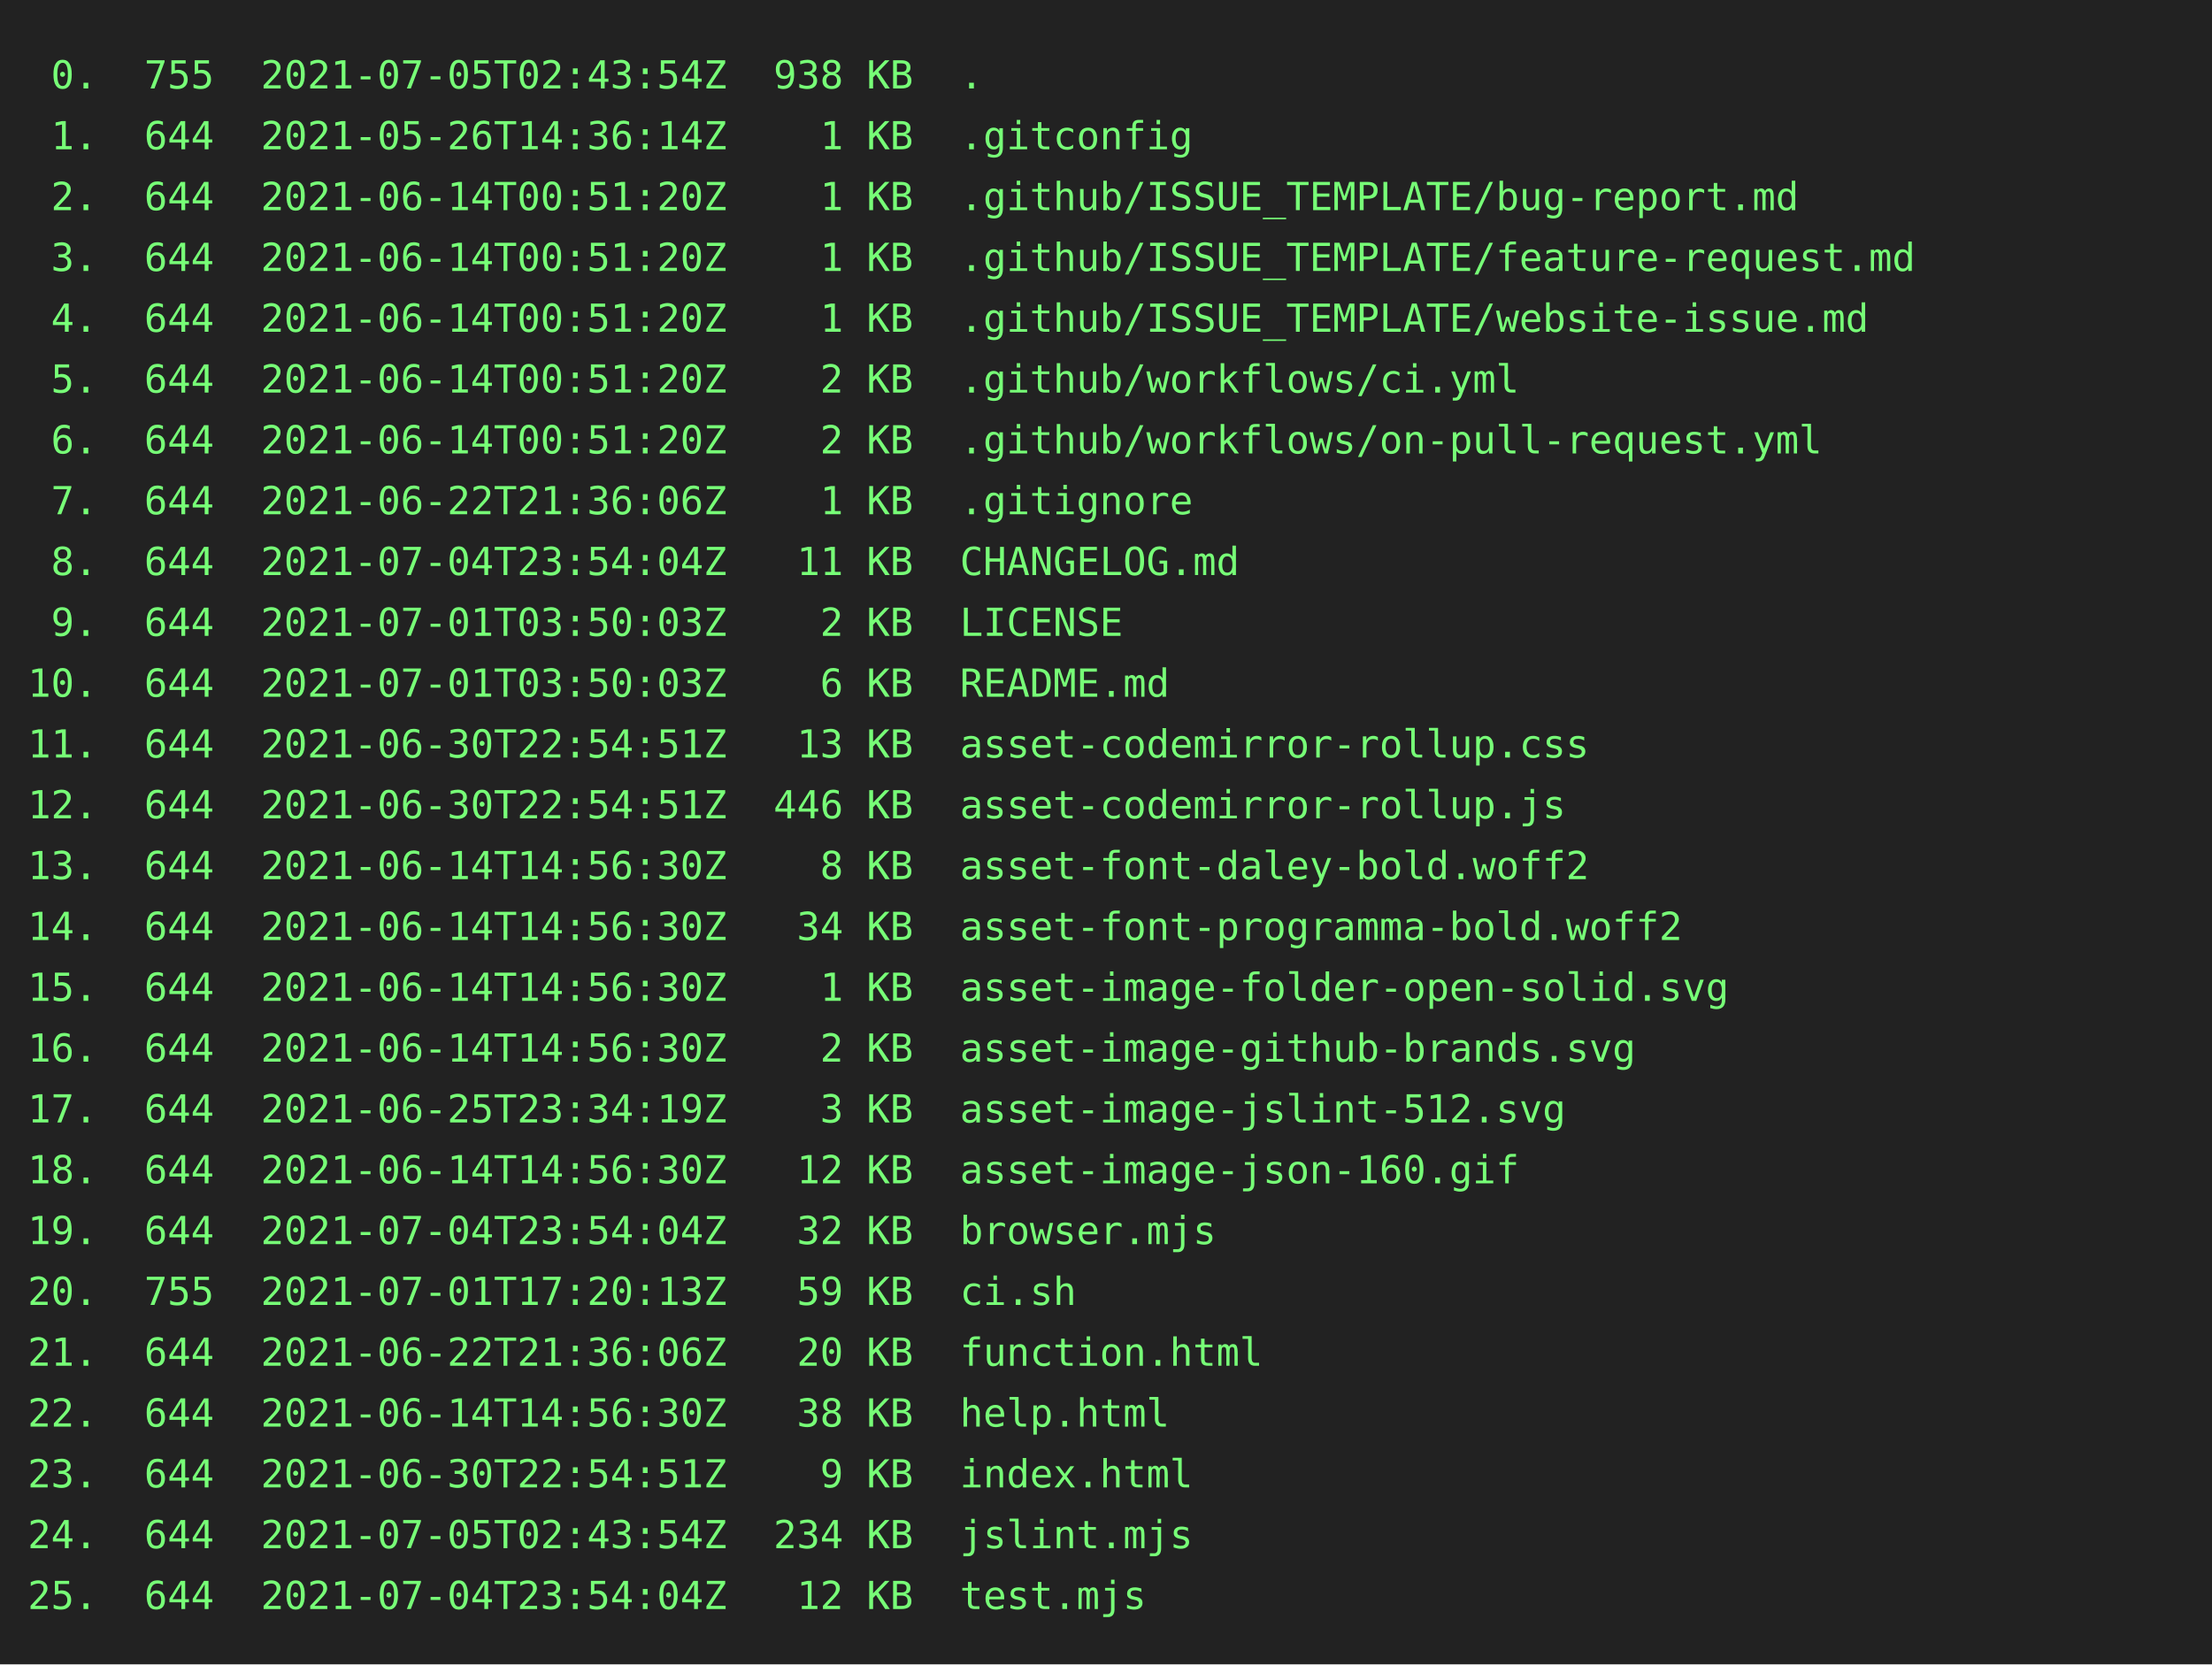
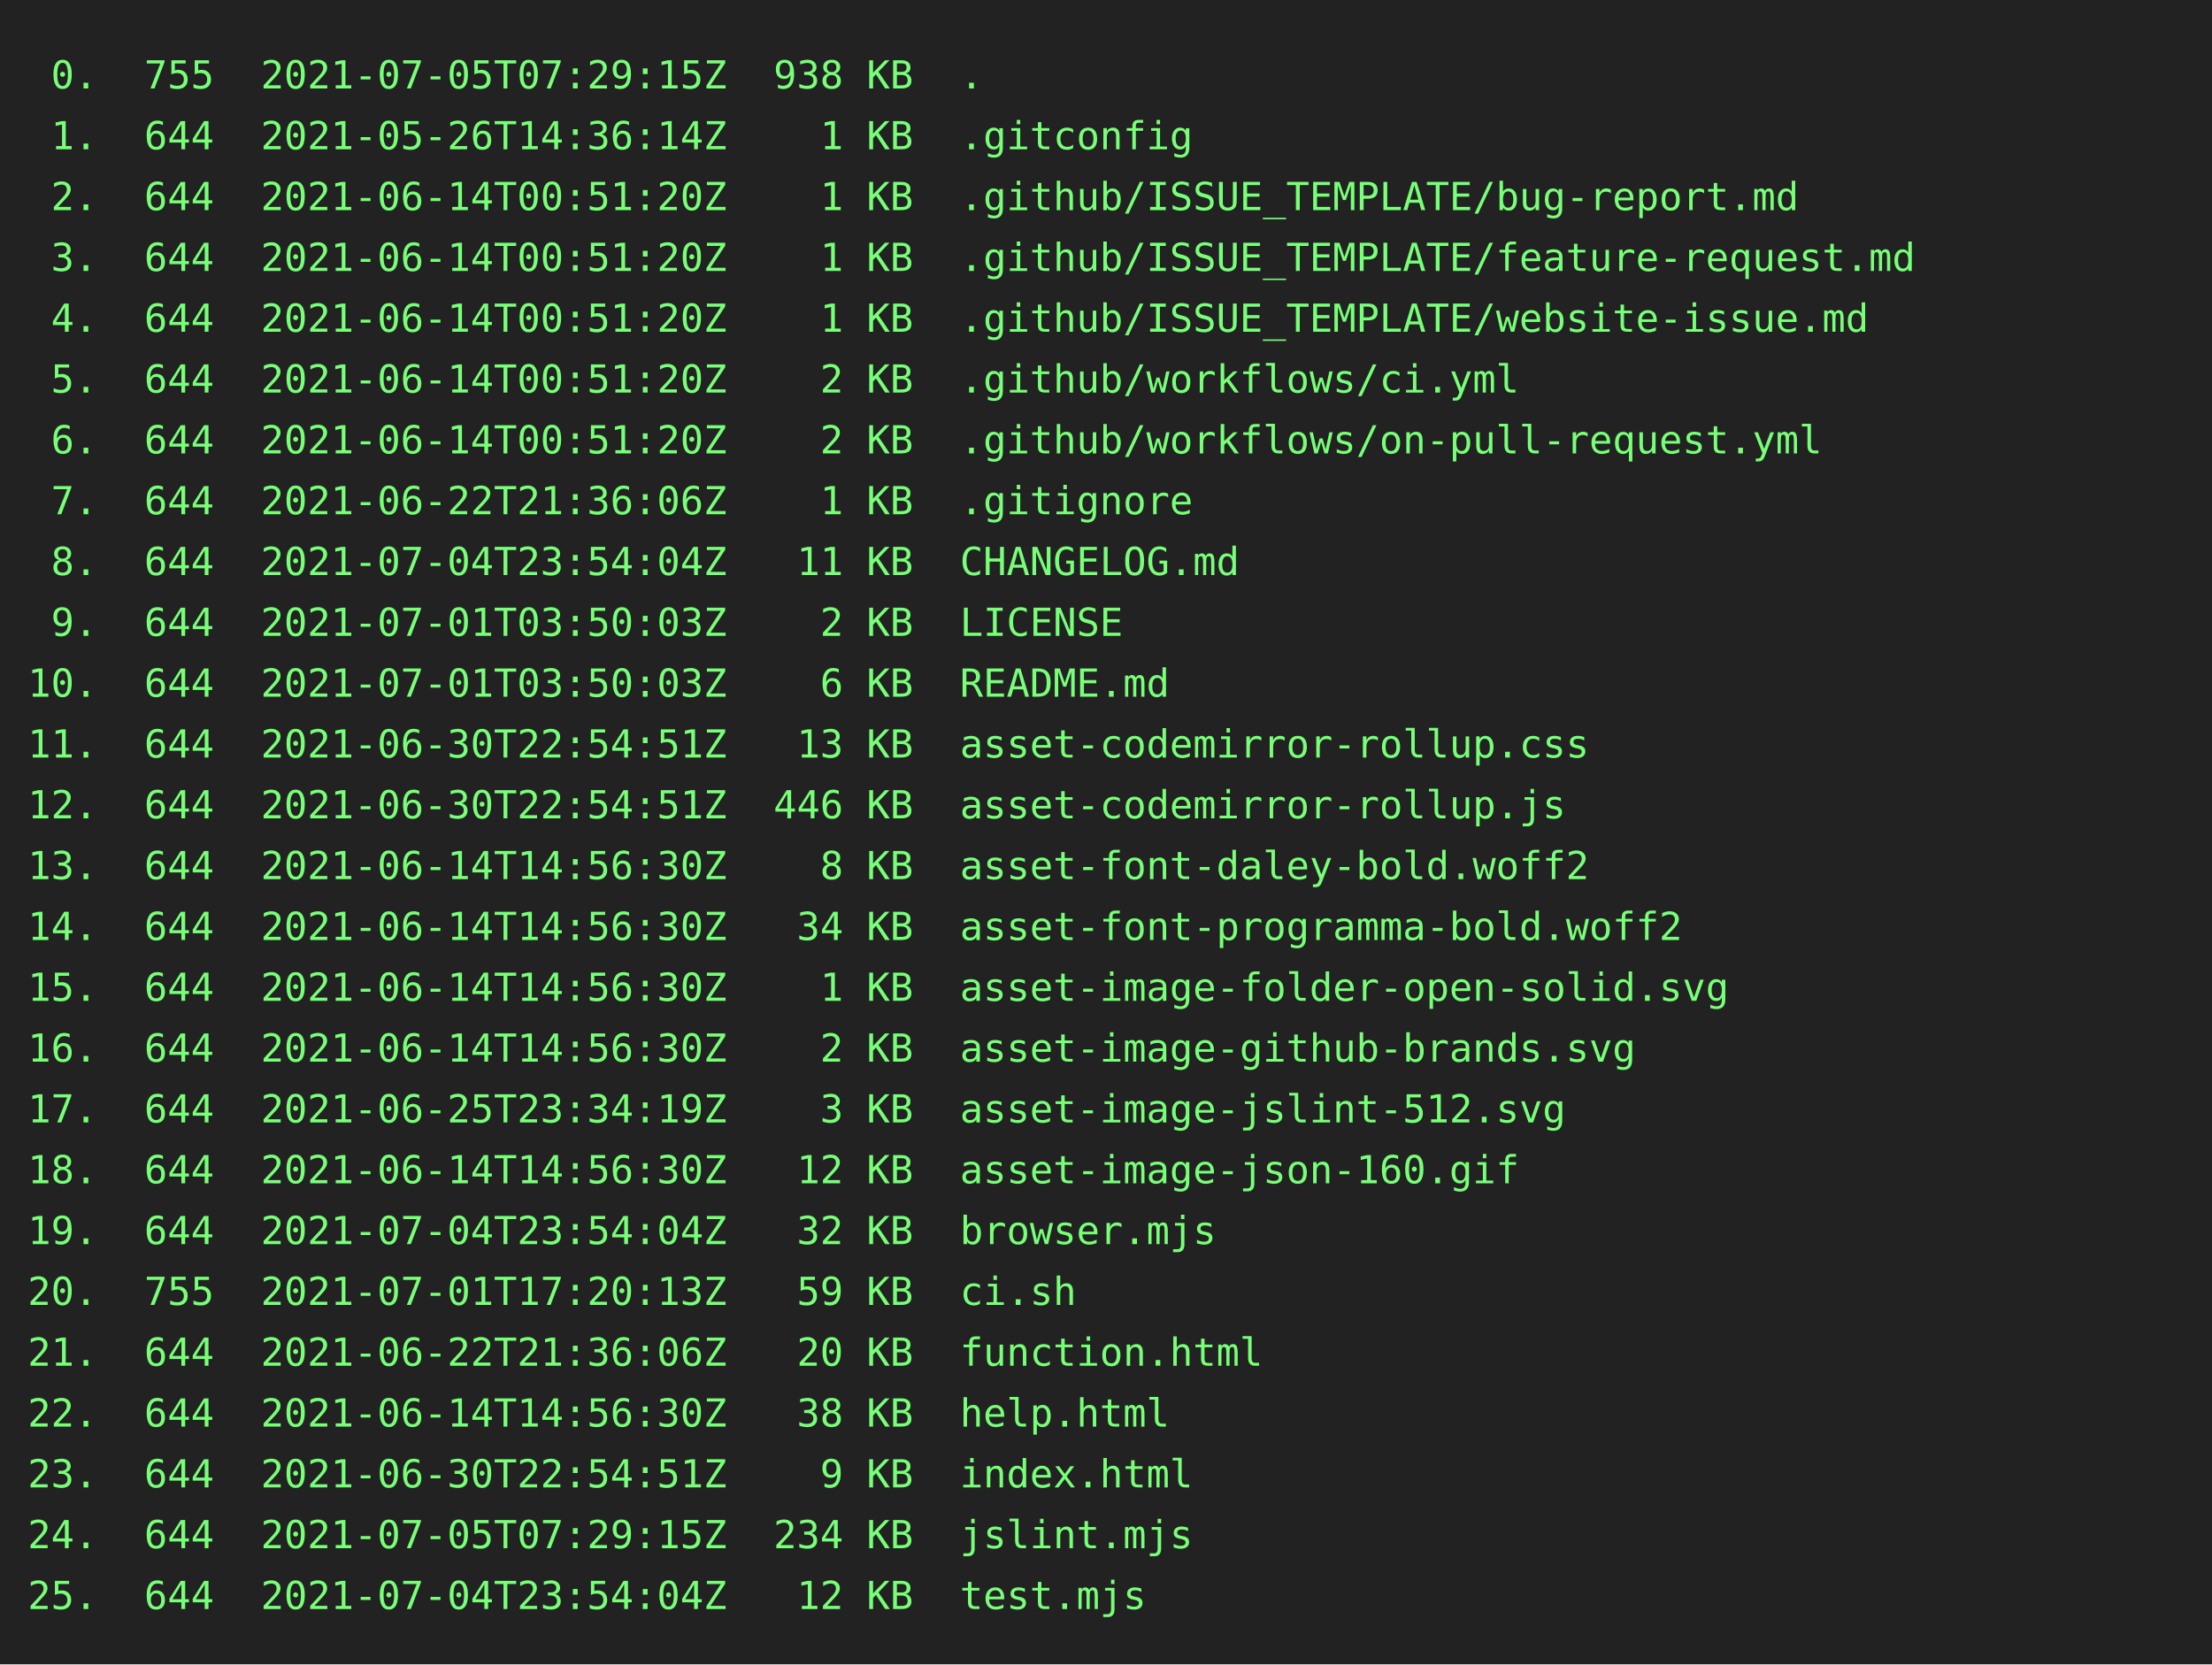
<svg xmlns="http://www.w3.org/2000/svg" height="602" width="800">
  <rect height="602" fill="#222" width="800" />
  <text fill="#7f7" font-family="consolas, menlo, monospace" font-size="14" xml:space="preserve">
-     <tspan lengthAdjust="spacingAndGlyphs" textLength="768" x="10" y="32"> 0.  755  2021-07-05T02:43:54Z  938 KB  .                                                        </tspan>
+     <tspan lengthAdjust="spacingAndGlyphs" textLength="768" x="10" y="32"> 0.  755  2021-07-05T07:29:15Z  938 KB  .                                                        </tspan>
    <tspan lengthAdjust="spacingAndGlyphs" textLength="768" x="10" y="54"> 1.  644  2021-05-26T14:36:14Z    1 KB  .gitconfig                                               </tspan>
    <tspan lengthAdjust="spacingAndGlyphs" textLength="768" x="10" y="76"> 2.  644  2021-06-14T00:51:20Z    1 KB  .github/ISSUE_TEMPLATE/bug-report.md                     </tspan>
    <tspan lengthAdjust="spacingAndGlyphs" textLength="768" x="10" y="98"> 3.  644  2021-06-14T00:51:20Z    1 KB  .github/ISSUE_TEMPLATE/feature-request.md                </tspan>
    <tspan lengthAdjust="spacingAndGlyphs" textLength="768" x="10" y="120"> 4.  644  2021-06-14T00:51:20Z    1 KB  .github/ISSUE_TEMPLATE/website-issue.md                  </tspan>
    <tspan lengthAdjust="spacingAndGlyphs" textLength="768" x="10" y="142"> 5.  644  2021-06-14T00:51:20Z    2 KB  .github/workflows/ci.yml                                 </tspan>
    <tspan lengthAdjust="spacingAndGlyphs" textLength="768" x="10" y="164"> 6.  644  2021-06-14T00:51:20Z    2 KB  .github/workflows/on-pull-request.yml                    </tspan>
    <tspan lengthAdjust="spacingAndGlyphs" textLength="768" x="10" y="186"> 7.  644  2021-06-22T21:36:06Z    1 KB  .gitignore                                               </tspan>
    <tspan lengthAdjust="spacingAndGlyphs" textLength="768" x="10" y="208"> 8.  644  2021-07-04T23:54:04Z   11 KB  CHANGELOG.md                                             </tspan>
    <tspan lengthAdjust="spacingAndGlyphs" textLength="768" x="10" y="230"> 9.  644  2021-07-01T03:50:03Z    2 KB  LICENSE                                                  </tspan>
    <tspan lengthAdjust="spacingAndGlyphs" textLength="768" x="10" y="252">10.  644  2021-07-01T03:50:03Z    6 KB  README.md                                                </tspan>
    <tspan lengthAdjust="spacingAndGlyphs" textLength="768" x="10" y="274">11.  644  2021-06-30T22:54:51Z   13 KB  asset-codemirror-rollup.css                              </tspan>
    <tspan lengthAdjust="spacingAndGlyphs" textLength="768" x="10" y="296">12.  644  2021-06-30T22:54:51Z  446 KB  asset-codemirror-rollup.js                               </tspan>
    <tspan lengthAdjust="spacingAndGlyphs" textLength="768" x="10" y="318">13.  644  2021-06-14T14:56:30Z    8 KB  asset-font-daley-bold.woff2                              </tspan>
    <tspan lengthAdjust="spacingAndGlyphs" textLength="768" x="10" y="340">14.  644  2021-06-14T14:56:30Z   34 KB  asset-font-programma-bold.woff2                          </tspan>
    <tspan lengthAdjust="spacingAndGlyphs" textLength="768" x="10" y="362">15.  644  2021-06-14T14:56:30Z    1 KB  asset-image-folder-open-solid.svg                        </tspan>
    <tspan lengthAdjust="spacingAndGlyphs" textLength="768" x="10" y="384">16.  644  2021-06-14T14:56:30Z    2 KB  asset-image-github-brands.svg                            </tspan>
    <tspan lengthAdjust="spacingAndGlyphs" textLength="768" x="10" y="406">17.  644  2021-06-25T23:34:19Z    3 KB  asset-image-jslint-512.svg                               </tspan>
    <tspan lengthAdjust="spacingAndGlyphs" textLength="768" x="10" y="428">18.  644  2021-06-14T14:56:30Z   12 KB  asset-image-json-160.gif                                 </tspan>
    <tspan lengthAdjust="spacingAndGlyphs" textLength="768" x="10" y="450">19.  644  2021-07-04T23:54:04Z   32 KB  browser.mjs                                              </tspan>
    <tspan lengthAdjust="spacingAndGlyphs" textLength="768" x="10" y="472">20.  755  2021-07-01T17:20:13Z   59 KB  ci.sh                                                    </tspan>
    <tspan lengthAdjust="spacingAndGlyphs" textLength="768" x="10" y="494">21.  644  2021-06-22T21:36:06Z   20 KB  function.html                                            </tspan>
    <tspan lengthAdjust="spacingAndGlyphs" textLength="768" x="10" y="516">22.  644  2021-06-14T14:56:30Z   38 KB  help.html                                                </tspan>
    <tspan lengthAdjust="spacingAndGlyphs" textLength="768" x="10" y="538">23.  644  2021-06-30T22:54:51Z    9 KB  index.html                                               </tspan>
-     <tspan lengthAdjust="spacingAndGlyphs" textLength="768" x="10" y="560">24.  644  2021-07-05T02:43:54Z  234 KB  jslint.mjs                                               </tspan>
+     <tspan lengthAdjust="spacingAndGlyphs" textLength="768" x="10" y="560">24.  644  2021-07-05T07:29:15Z  234 KB  jslint.mjs                                               </tspan>
    <tspan lengthAdjust="spacingAndGlyphs" textLength="768" x="10" y="582">25.  644  2021-07-04T23:54:04Z   12 KB  test.mjs                                                 </tspan>
  </text>
</svg>
